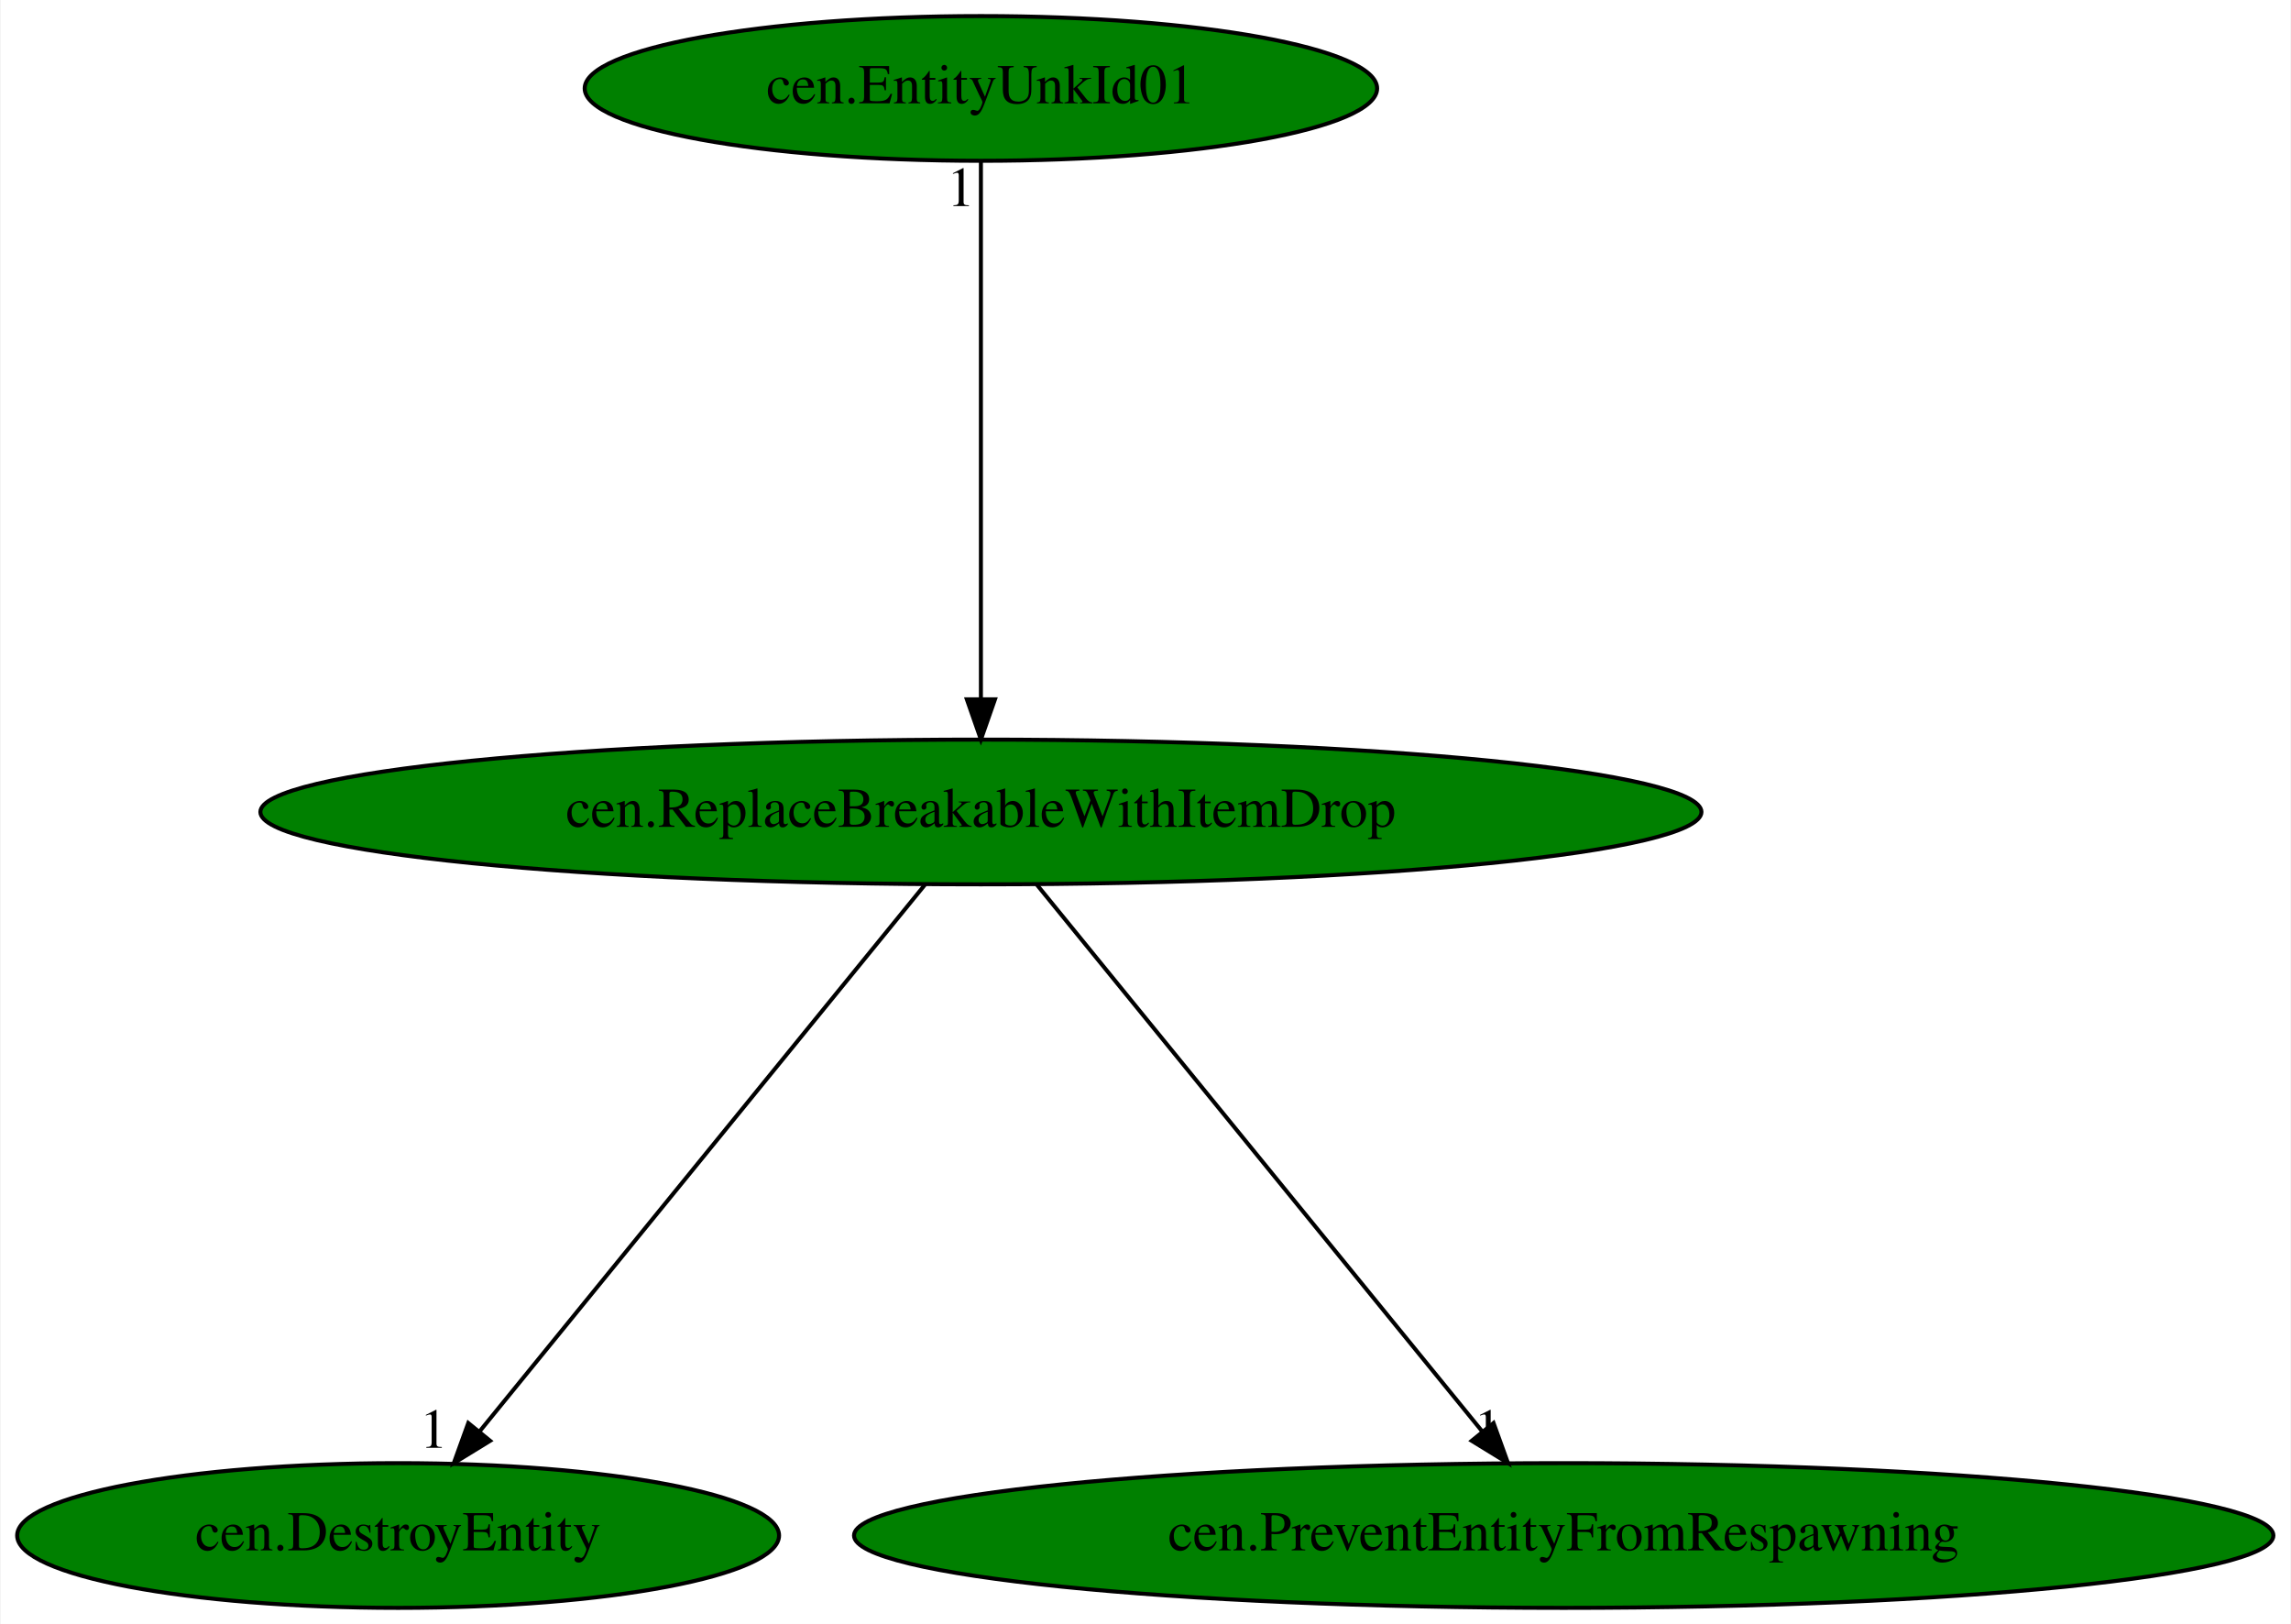
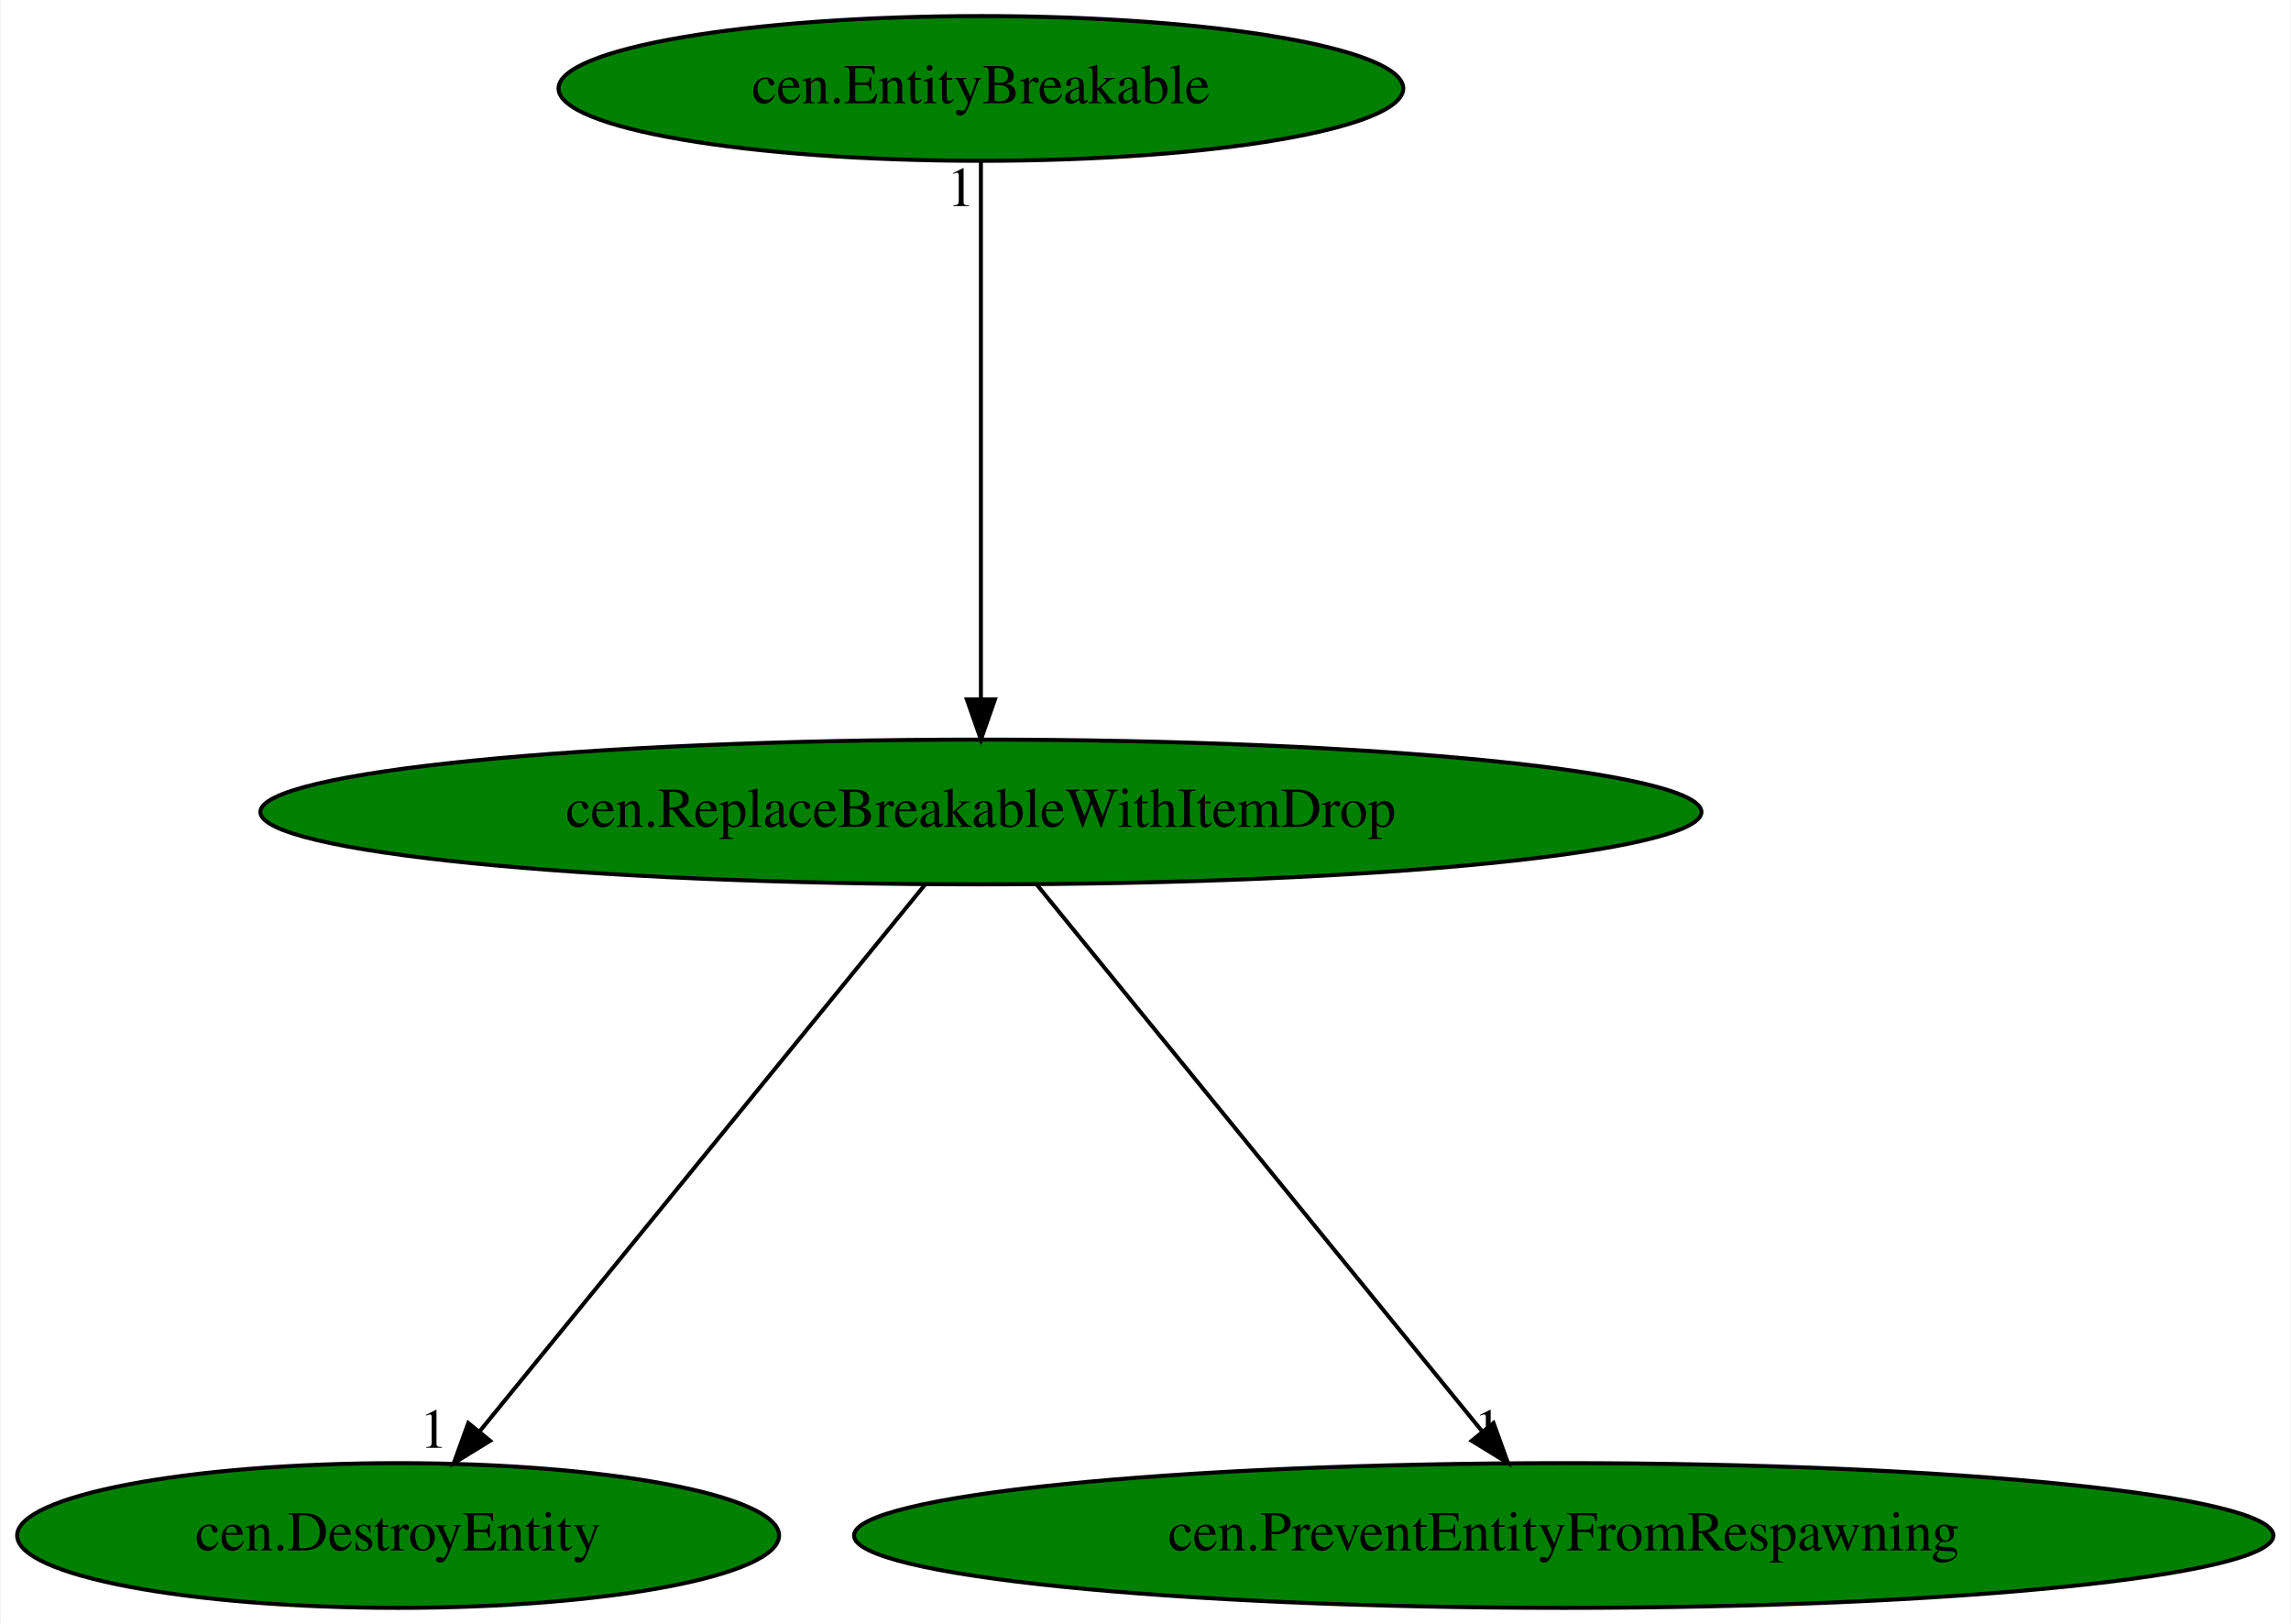
<svg xmlns="http://www.w3.org/2000/svg" xmlns:xlink="http://www.w3.org/1999/xlink" width="570pt" height="404pt" viewBox="0.00 0.00 569.68 404.00">
  <g id="graph0" class="graph" transform="scale(1 1) rotate(0) translate(4 400)">
    <polygon fill="white" stroke="transparent" points="-4,4 -4,-400 565.68,-400 565.68,4 -4,4" />
    <g id="node1" class="node">
      <ellipse fill="green" stroke="black" cx="239.89" cy="-198" rx="179.27" ry="18" />
      <text text-anchor="middle" x="239.89" y="-194.3" font-family="Times,serif" font-size="14.00">cen.ReplaceBreakableWithItemDrop</text>
    </g>
    <g id="node2" class="node">
      <g id="a_node2">
        <a xlink:href="cen.DestroyEntity.svg" xlink:title="cen.DestroyEntity">
          <ellipse fill="green" stroke="black" cx="94.89" cy="-18" rx="94.78" ry="18" />
          <text text-anchor="middle" x="94.89" y="-14.3" font-family="Times,serif" font-size="14.00">cen.DestroyEntity</text>
        </a>
      </g>
    </g>
    <g id="edge1" class="edge">
      <path fill="none" stroke="black" d="M225.99,-179.93C200.22,-148.3 144.96,-80.46 115.07,-43.78" />
      <polygon fill="black" stroke="black" points="117.78,-41.56 108.75,-36.02 112.35,-45.98 117.78,-41.56" />
      <text text-anchor="middle" x="103.75" y="-39.82" font-family="Times,serif" font-size="14.00">1</text>
    </g>
    <g id="node3" class="node">
      <g id="a_node3">
        <a xlink:href="cen.PreventEntityFromRespawning.svg" xlink:title="cen.PreventEntityFromRespawning">
          <ellipse fill="green" stroke="black" cx="384.89" cy="-18" rx="176.57" ry="18" />
          <text text-anchor="middle" x="384.89" y="-14.3" font-family="Times,serif" font-size="14.00">cen.PreventEntityFromRespawning</text>
        </a>
      </g>
    </g>
    <g id="edge2" class="edge">
      <path fill="none" stroke="black" d="M253.79,-179.93C279.56,-148.3 334.82,-80.46 364.71,-43.78" />
      <polygon fill="black" stroke="black" points="367.43,-45.98 371.03,-36.02 362,-41.56 367.43,-45.98" />
      <text text-anchor="middle" x="366.03" y="-39.82" font-family="Times,serif" font-size="14.00">1</text>
    </g>
    <g id="node4" class="node">
      <g id="a_node4">
-         <a xlink:href="cen.EntityUnkId01.svg" xlink:title="cen.EntityUnkId01">
-           <ellipse fill="green" stroke="black" cx="239.89" cy="-378" rx="98.58" ry="18" />
-           <text text-anchor="middle" x="239.89" y="-374.3" font-family="Times,serif" font-size="14.00">cen.EntityUnkId01</text>
+         <a xlink:href="cen.EntityBreakable.svg" xlink:title="cen.EntityBreakable">
+           <ellipse fill="green" stroke="black" cx="239.89" cy="-378" rx="105.08" ry="18" />
+           <text text-anchor="middle" x="239.89" y="-374.3" font-family="Times,serif" font-size="14.00">cen.EntityBreakable</text>
        </a>
      </g>
    </g>
    <g id="edge3" class="edge">
      <path fill="none" stroke="black" d="M239.89,-359.93C239.89,-328.97 239.89,-263.3 239.89,-226.13" />
      <polygon fill="black" stroke="black" points="243.39,-226.02 239.89,-216.02 236.39,-226.02 243.39,-226.02" />
      <text text-anchor="middle" x="234.89" y="-348.73" font-family="Times,serif" font-size="14.00">1</text>
    </g>
  </g>
</svg>
